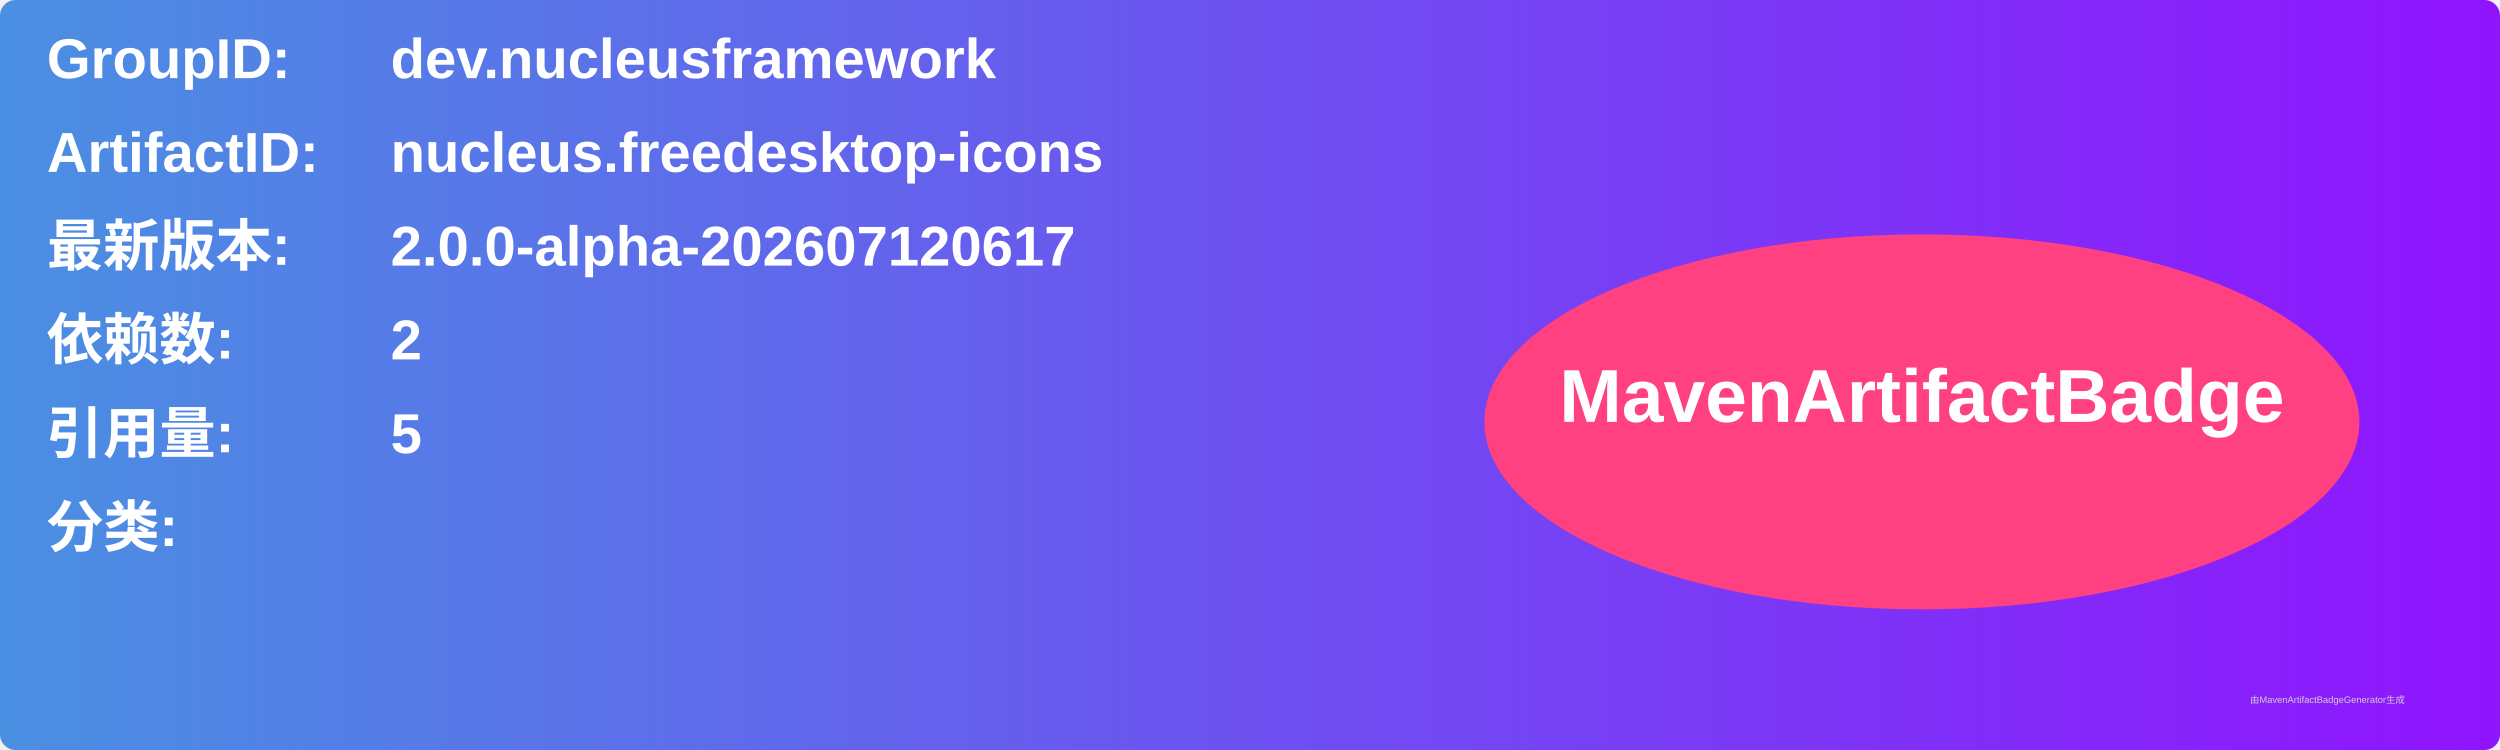
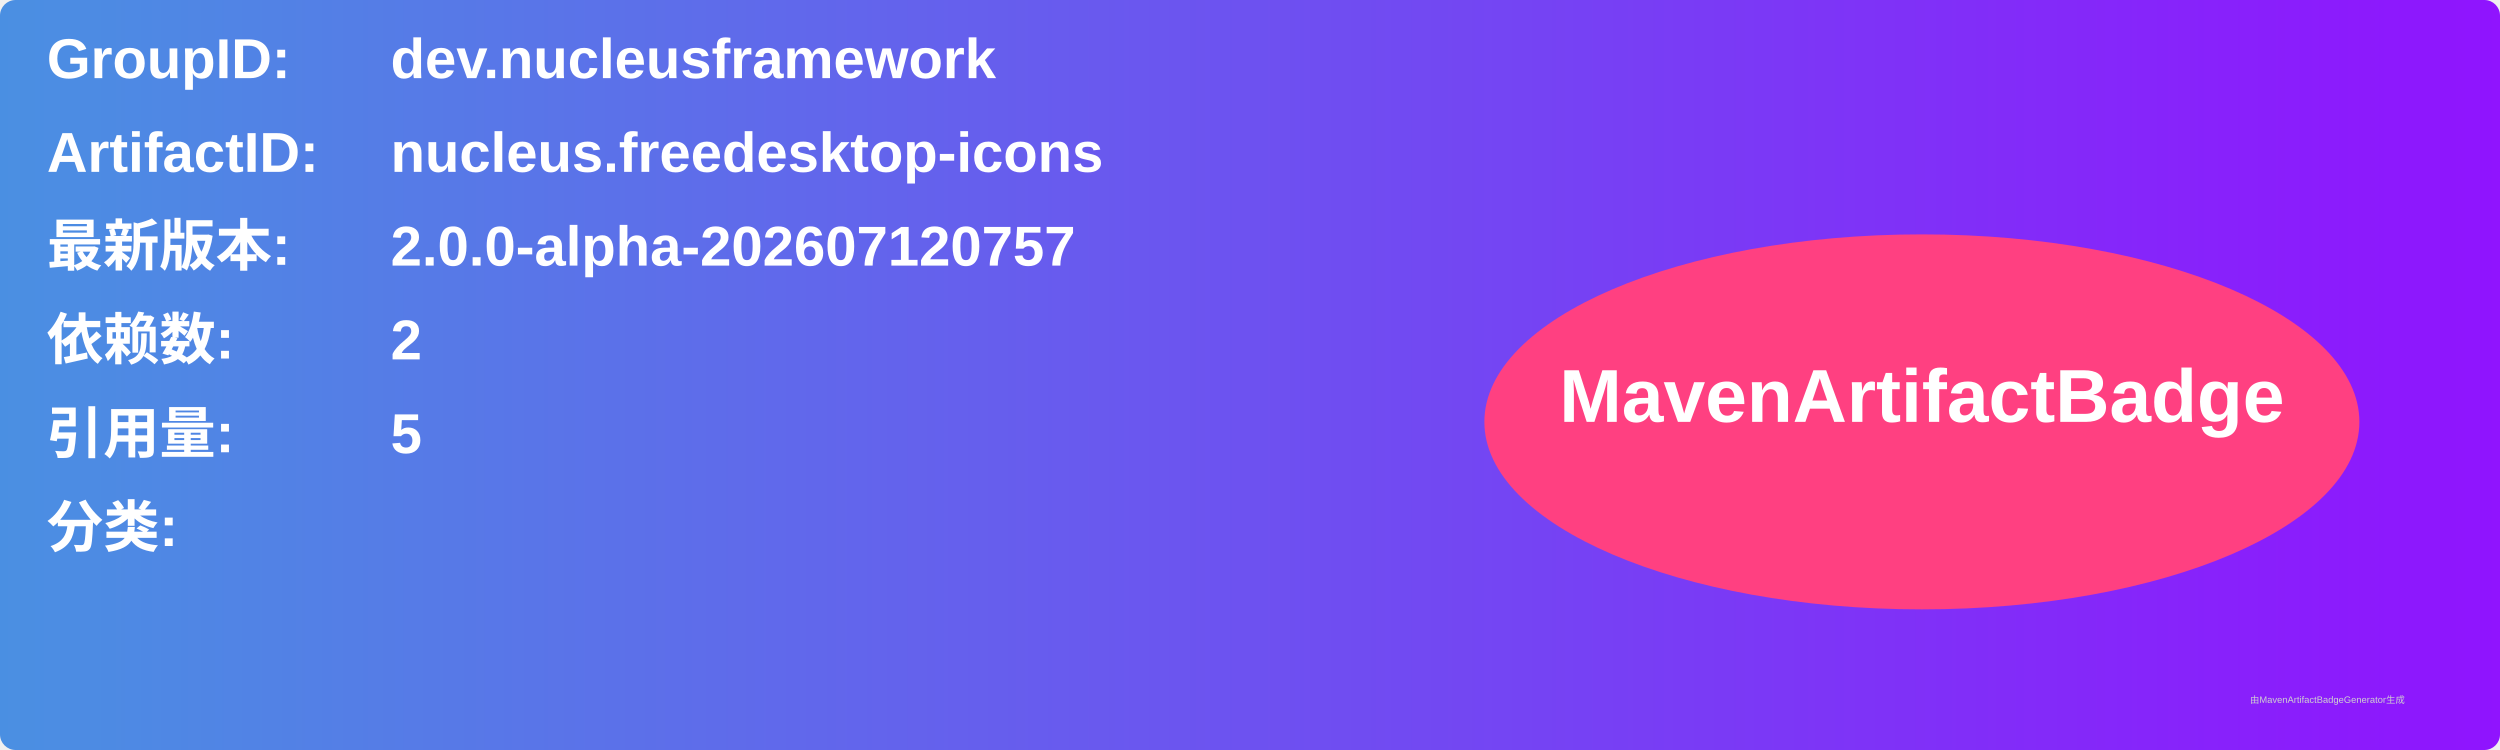
<svg xmlns="http://www.w3.org/2000/svg" width="800" height="240" viewBox="0 0 800 240">
  <linearGradient id="grad" x1="0%" y1="0%" x2="100%" y2="0%">
    <stop offset="0%" stop-color="#4a90e2" />
    <stop offset="100%" stop-color="#9013fe" />
  </linearGradient>
  <rect width="100%" height="100%" rx="5" ry="5" fill="url(#grad)" />
  <g transform="translate(15, 15)">
    <text x="0" y="10" font-family="Arial" font-size="18" fill="white" font-weight="bold" width="260">GroupID:</text>
    <text x="110" y="10" font-family="Arial" font-size="18" fill="white" font-weight="bold" width="460">dev.nucleusframework</text>
    <text x="0" y="40" font-family="Arial" font-size="18" fill="white" font-weight="bold" width="260">ArtifactID:</text>
    <text x="110" y="40" font-family="Arial" font-size="18" fill="white" font-weight="bold" width="460">nucleus.freedesktop-icons</text>
    <text x="0" y="70" font-family="Arial" font-size="18" fill="white" font-weight="bold">最新版本:</text>
    <text x="110" y="70" font-family="Arial" font-size="18" fill="white" font-weight="bold">
-       <tspan font-weight="bold">2.0.0-alpha-202607120617</tspan>
+       <tspan font-weight="bold">2.0.0-alpha-202607120757</tspan>
    </text>
    <text x="0" y="100" font-family="Arial" font-size="18" fill="white" font-weight="bold">依赖数: </text>
    <text x="110" y="100" font-family="Arial" font-size="18" fill="white">
      <tspan font-weight="bold">2</tspan>
    </text>
    <text x="0" y="130" font-family="Arial" font-size="18" fill="white" font-weight="bold">引用量: </text>
    <text x="110" y="130" font-family="Arial" font-size="18" fill="white">
      <tspan font-weight="bold">5</tspan>
    </text>
    <text x="0" y="160" font-family="Arial" font-size="18" fill="white" font-weight="bold">分类:</text>
    <text x="10" y="190" font-family="Arial" font-size="10" fill="white">
      <tspan font-weight="bold" />
    </text>
    <ellipse cx="600" cy="120" rx="140" ry="60" fill="#ff4081" />
    <text x="600" y="120" text-anchor="middle" font-family="Arial" font-size="24" fill="white" font-weight="bold">MavenArtifactBadge</text>
  </g>
  <text x="720" y="225" font-family="Arial" font-size="3" fill="#d0d0d0">由MavenArtifactBadgeGenerator生成</text>
</svg>
